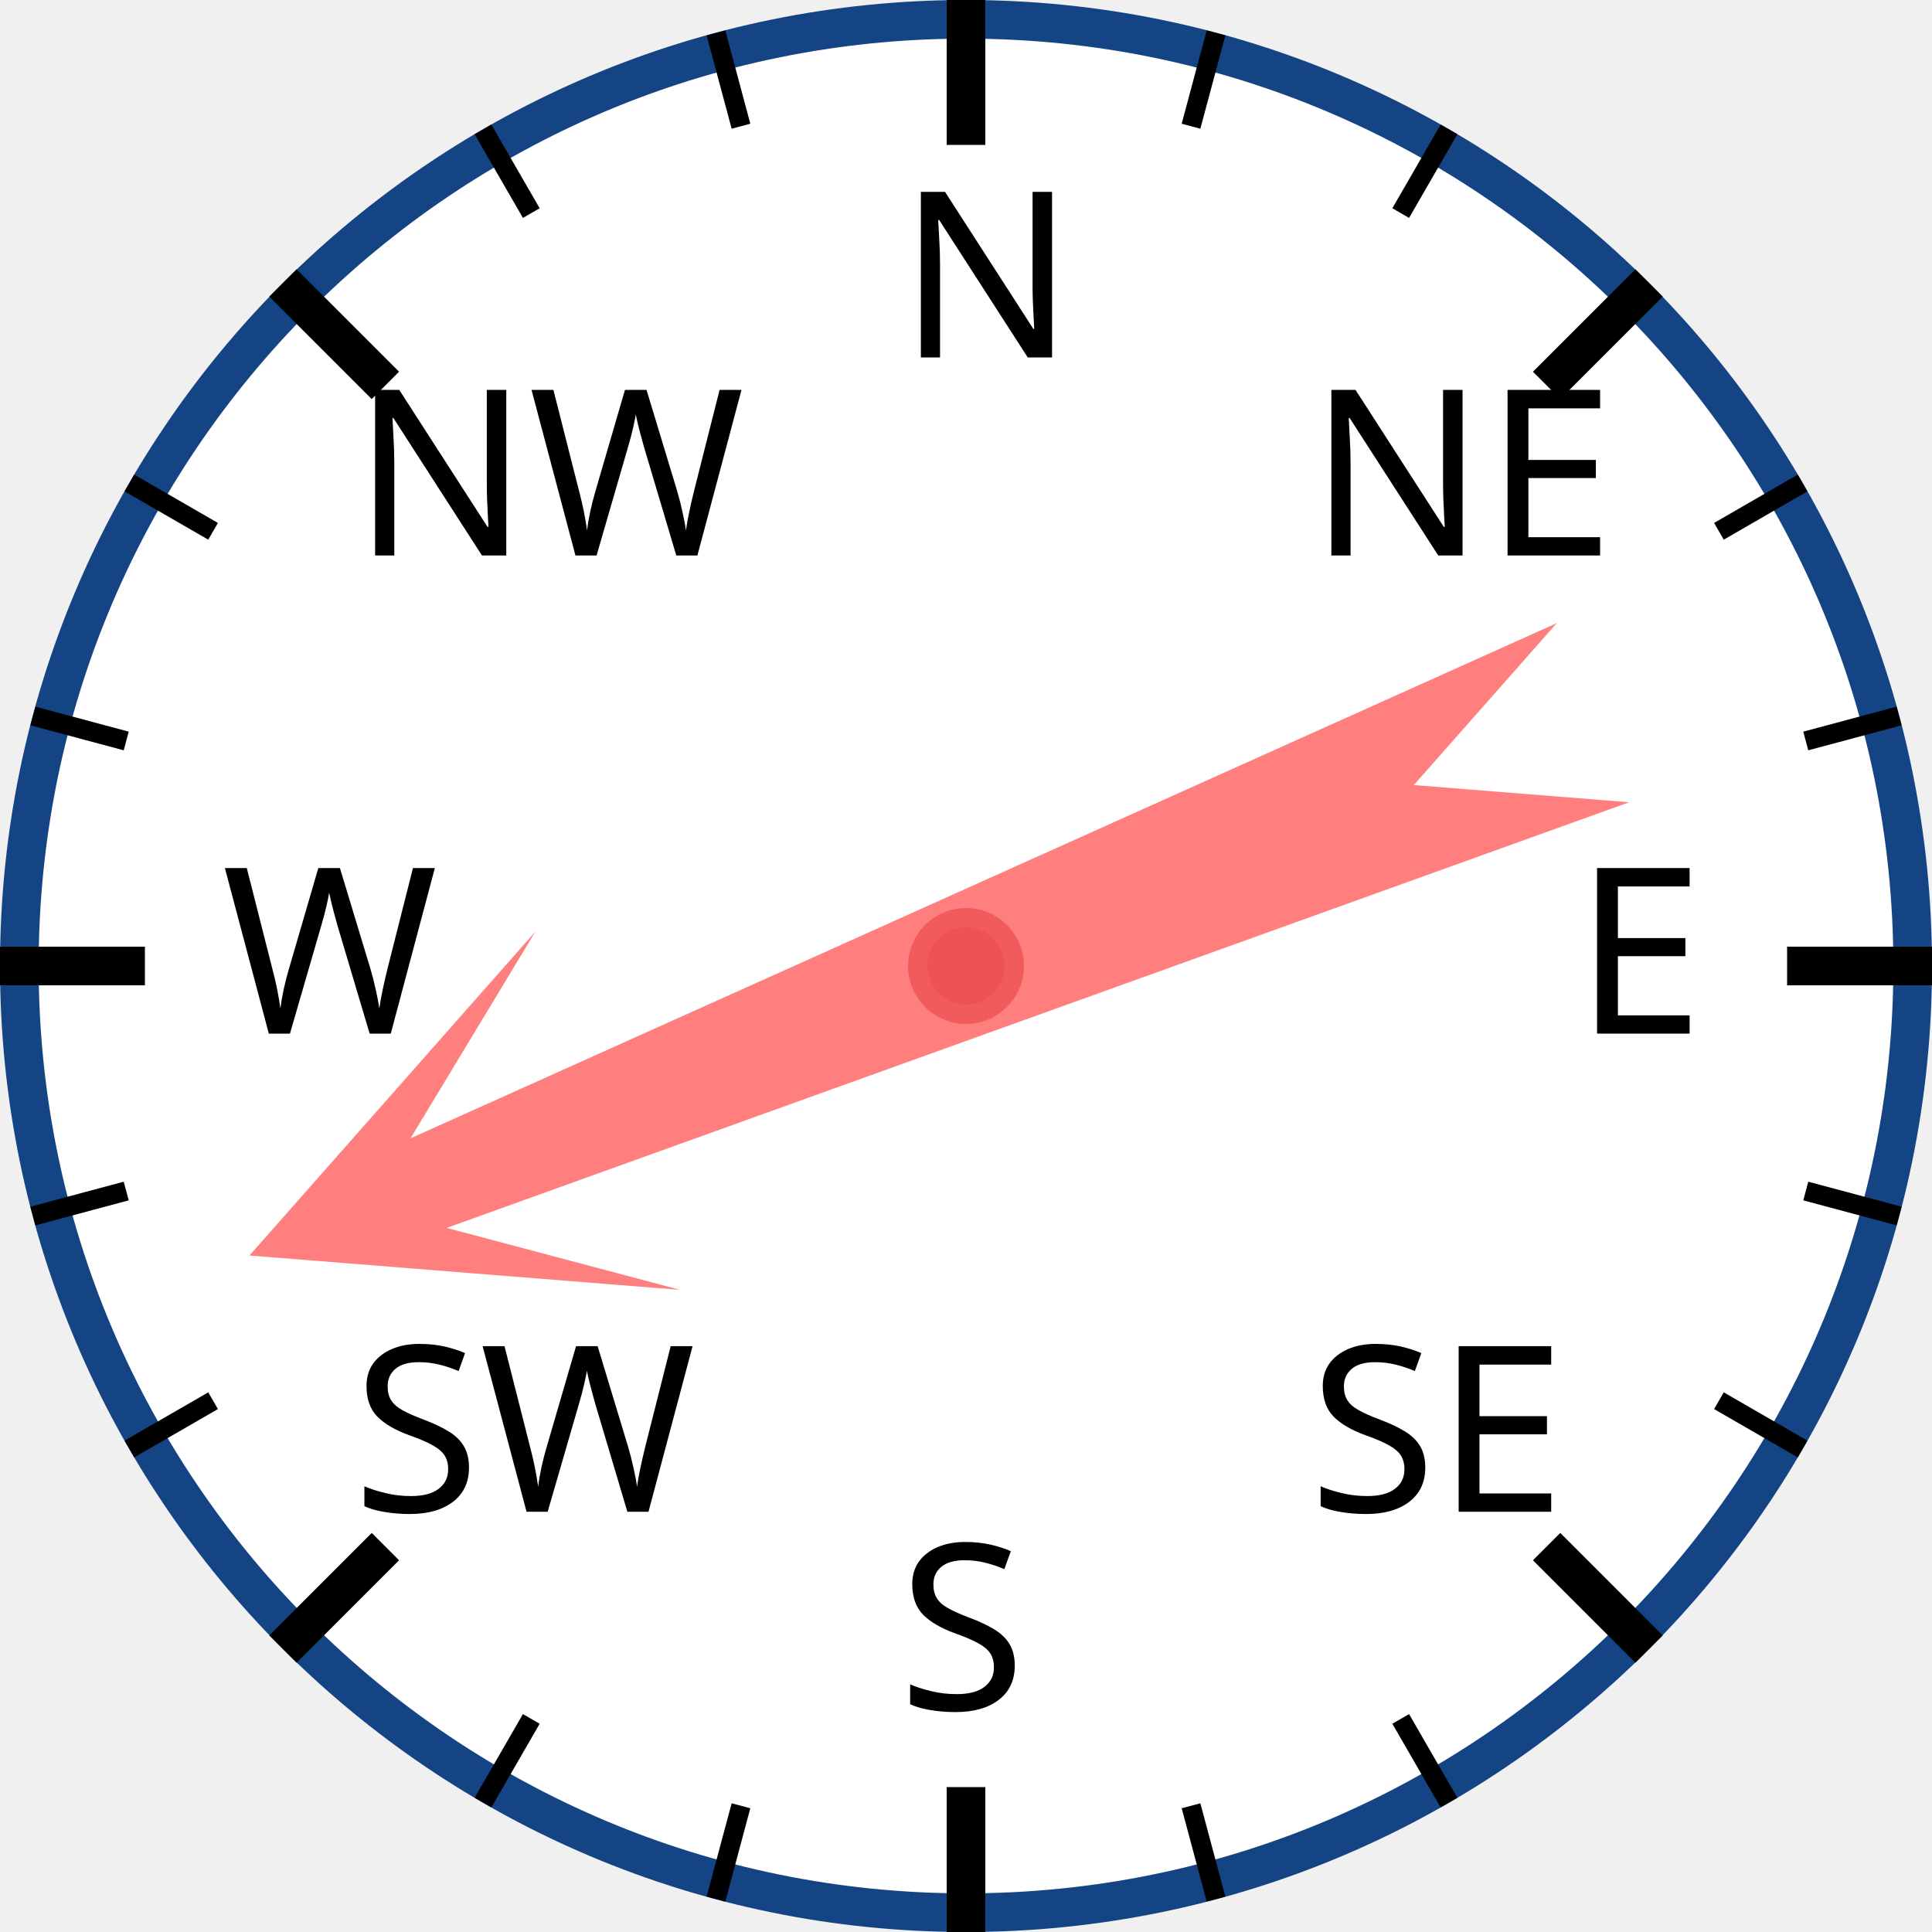
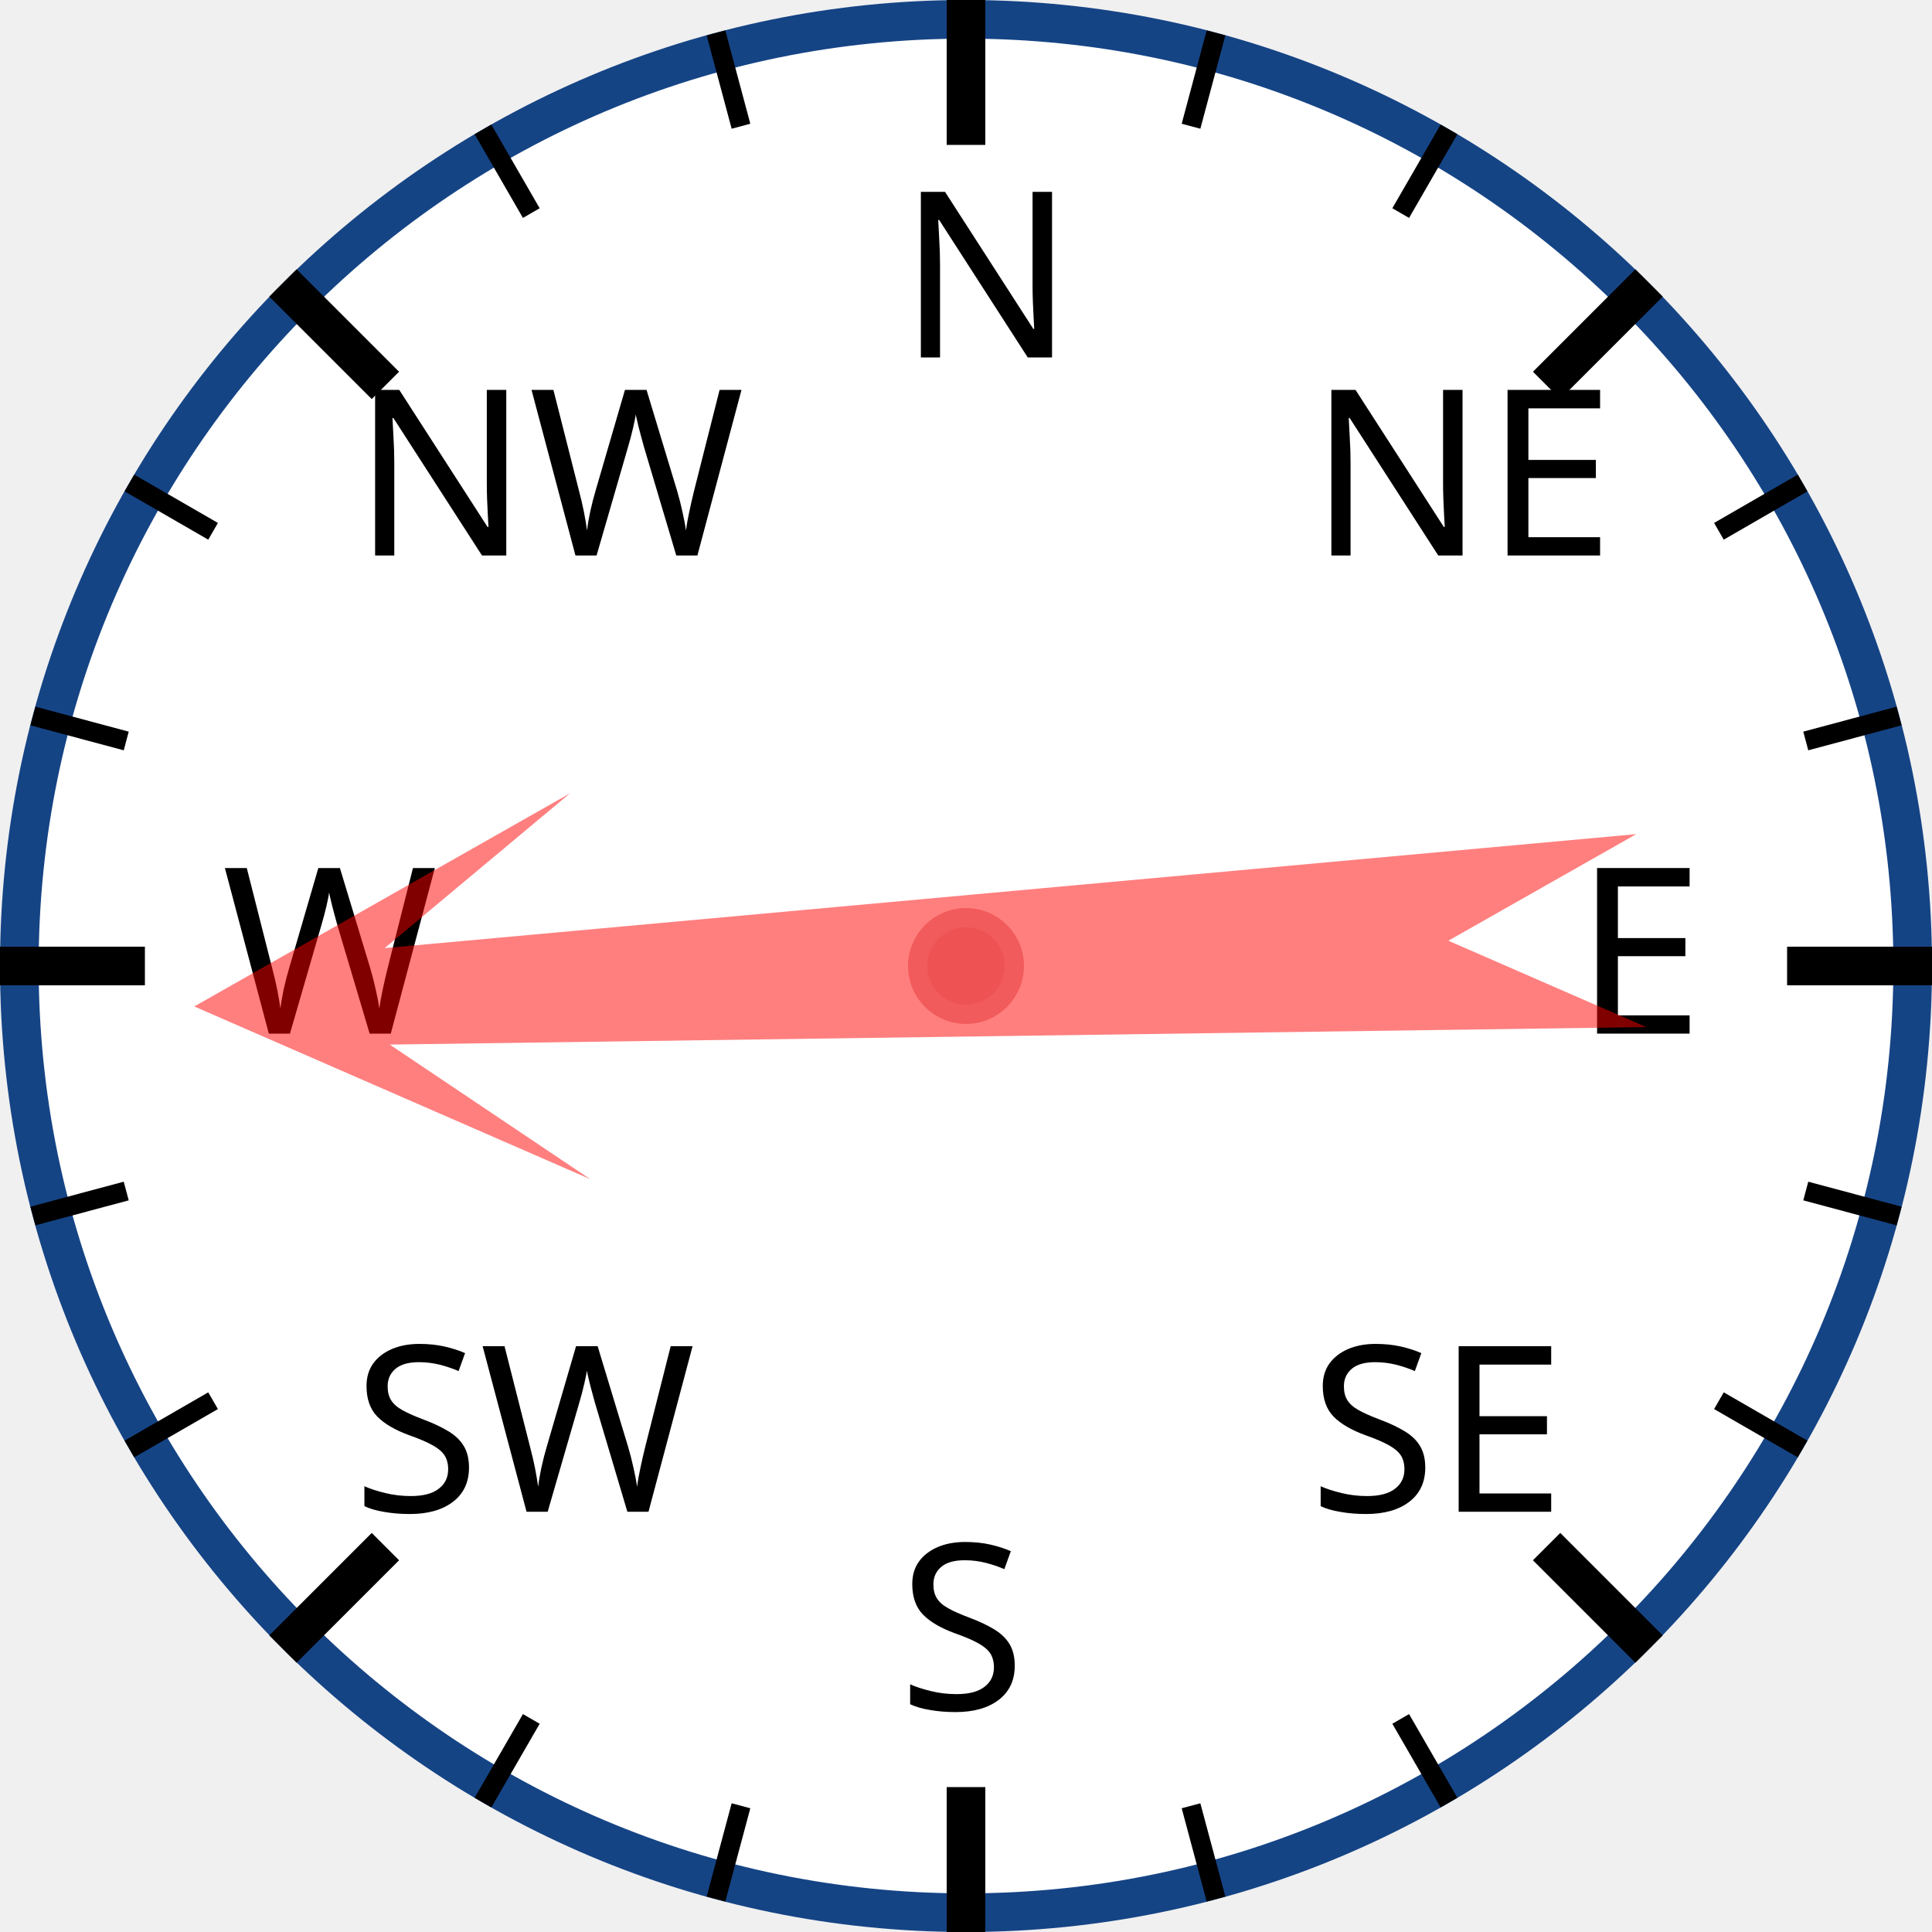
<svg xmlns="http://www.w3.org/2000/svg" width="120px" height="120px" viewBox="0 0 200 200">
  <circle cx="100" cy="100" r="98" style="fill: white; stroke: #154485; stroke-width: 4;" />
  <text x="93.0" y="37.0" style="font-family: sans-serif; font-size: 18pt;">N</text>
  <line x1="100.0" y1="0.0" x2="100.0" y2="15.0" style="stroke: black; stroke-width: 4;" />
  <line x1="74.118" y1="3.407" x2="76.706" y2="13.067" style="stroke: black; stroke-width: 2;" />
  <line x1="50" y1="13.397" x2="55" y2="22.058" style="stroke: black; stroke-width: 2;" />
  <text x="36.503" y="57.503" style="font-family: sans-serif; font-size: 18pt;">NW</text>
  <line x1="29.289" y1="29.289" x2="39.896" y2="39.896" style="stroke: black; stroke-width: 4;" />
  <line x1="13.397" y1="50" x2="22.058" y2="55" style="stroke: black; stroke-width: 2;" />
  <line x1="3.407" y1="74.118" x2="13.067" y2="76.706" style="stroke: black; stroke-width: 2;" />
  <text x="23.0" y="107.0" style="font-family: sans-serif; font-size: 18pt;">W</text>
  <line x1="0.0" y1="100.0" x2="15.0" y2="100.0" style="stroke: black; stroke-width: 4;" />
  <line x1="3.407" y1="125.882" x2="13.067" y2="123.294" style="stroke: black; stroke-width: 2;" />
  <line x1="13.397" y1="150" x2="22.058" y2="145" style="stroke: black; stroke-width: 2;" />
  <text x="36.503" y="156.497" style="font-family: sans-serif; font-size: 18pt;">SW</text>
  <line x1="29.289" y1="170.711" x2="39.896" y2="160.104" style="stroke: black; stroke-width: 4;" />
  <line x1="50" y1="186.603" x2="55" y2="177.942" style="stroke: black; stroke-width: 2;" />
  <line x1="74.118" y1="196.593" x2="76.706" y2="186.933" style="stroke: black; stroke-width: 2;" />
  <text x="93" y="177.0" style="font-family: sans-serif; font-size: 18pt;">S</text>
  <line x1="100" y1="200.0" x2="100" y2="185.0" style="stroke: black; stroke-width: 4;" />
  <line x1="125.882" y1="196.593" x2="123.294" y2="186.933" style="stroke: black; stroke-width: 2;" />
  <line x1="150.0" y1="186.603" x2="145.0" y2="177.942" style="stroke: black; stroke-width: 2;" />
  <text x="135.497" y="156.497" style="font-family: sans-serif; font-size: 18pt;">SE</text>
  <line x1="170.711" y1="170.711" x2="160.104" y2="160.104" style="stroke: black; stroke-width: 4;" />
  <line x1="186.603" y1="150" x2="177.942" y2="145" style="stroke: black; stroke-width: 2;" />
  <line x1="196.593" y1="125.882" x2="186.933" y2="123.294" style="stroke: black; stroke-width: 2;" />
  <text x="163.0" y="107" style="font-family: sans-serif; font-size: 18pt;">E</text>
  <line x1="200.0" y1="100" x2="185.0" y2="100" style="stroke: black; stroke-width: 4;" />
  <line x1="196.593" y1="74.118" x2="186.933" y2="76.706" style="stroke: black; stroke-width: 2;" />
  <line x1="186.603" y1="50" x2="177.942" y2="55" style="stroke: black; stroke-width: 2;" />
  <text x="135.497" y="57.503" style="font-family: sans-serif; font-size: 18pt;">NE</text>
  <line x1="170.711" y1="29.289" x2="160.104" y2="39.896" style="stroke: black; stroke-width: 4;" />
  <line x1="150" y1="13.397" x2="145" y2="22.058" style="stroke: black; stroke-width: 2;" />
  <line x1="125.882" y1="3.407" x2="123.294" y2="13.067" style="stroke: black; stroke-width: 2;" />
-   <polygon points="100 20 120 60 105 40 110 170 100 150 90 170 95 40 80 60" style="fill: red; fill-opacity: 0.5;" transform="rotate(248,100,100)" />
+   <polygon points="100 20 120 60 105 40 110 170 100 150 90 170 95 40 80 60" style="fill: red; fill-opacity: 0.5;" transform="rotate(267,100,100)" />
  <circle cx="100" cy="100" r="5" style="fill: #EE5252; stroke: #F25B5B; stroke-width: 2;" />
</svg>
